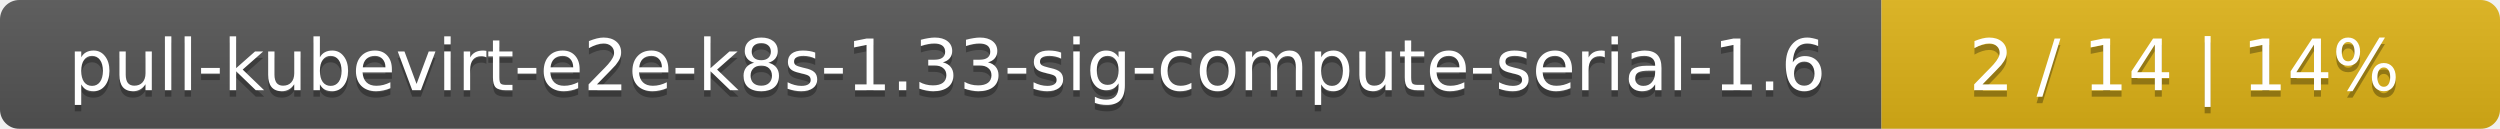
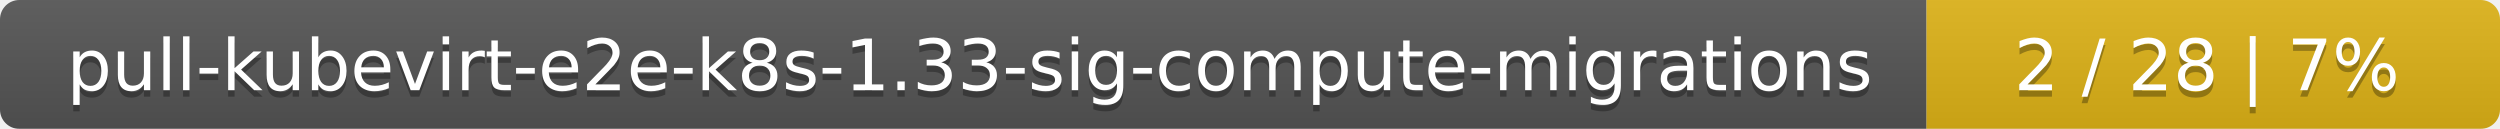
<svg xmlns="http://www.w3.org/2000/svg" width="388" height="20">
  <linearGradient id="smooth" x2="0" y2="100%">
    <stop offset="0" stop-color="#bbb" stop-opacity=".1" />
    <stop offset="1" stop-opacity=".1" />
  </linearGradient>
  <mask id="round">
    <rect width="388" height="20" rx="3" fill="#fff" />
  </mask>
  <g mask="url(#round)">
-     <rect width="292" height="20" fill="#555" />
-     <rect x="292" width="96" height="20" fill="#dfb317" />
+     <rect width="299" height="20" fill="#555" />
+     <rect x="299" width="89" height="20" fill="#dfb317" />
    <rect width="388" height="20" fill="url(#smooth)" />
  </g>
  <g fill="#fff" text-anchor="middle" font-family="DejaVu Sans,Verdana,Geneva,sans-serif" font-size="11">
-     <text x="147" y="15" fill="#010101" fill-opacity=".3">pull-kubevirt-e2e-k8s-1.33-sig-compute-serial-1.6</text>
-     <text x="147" y="14">pull-kubevirt-e2e-k8s-1.33-sig-compute-serial-1.6</text>
-     <text x="339" y="15" fill="#010101" fill-opacity=".3">2 / 14    |    14%</text>
-     <text x="339" y="14">2 / 14    |    14%</text>
+     <text x="150.5" y="15" fill="#010101" fill-opacity=".3">pull-kubevirt-e2e-k8s-1.33-sig-compute-migrations</text>
+     <text x="150.5" y="14">pull-kubevirt-e2e-k8s-1.33-sig-compute-migrations</text>
+     <text x="342.5" y="15" fill="#010101" fill-opacity=".3">2 / 28    |    7%</text>
+     <text x="342.5" y="14">2 / 28    |    7%</text>
  </g>
</svg>
